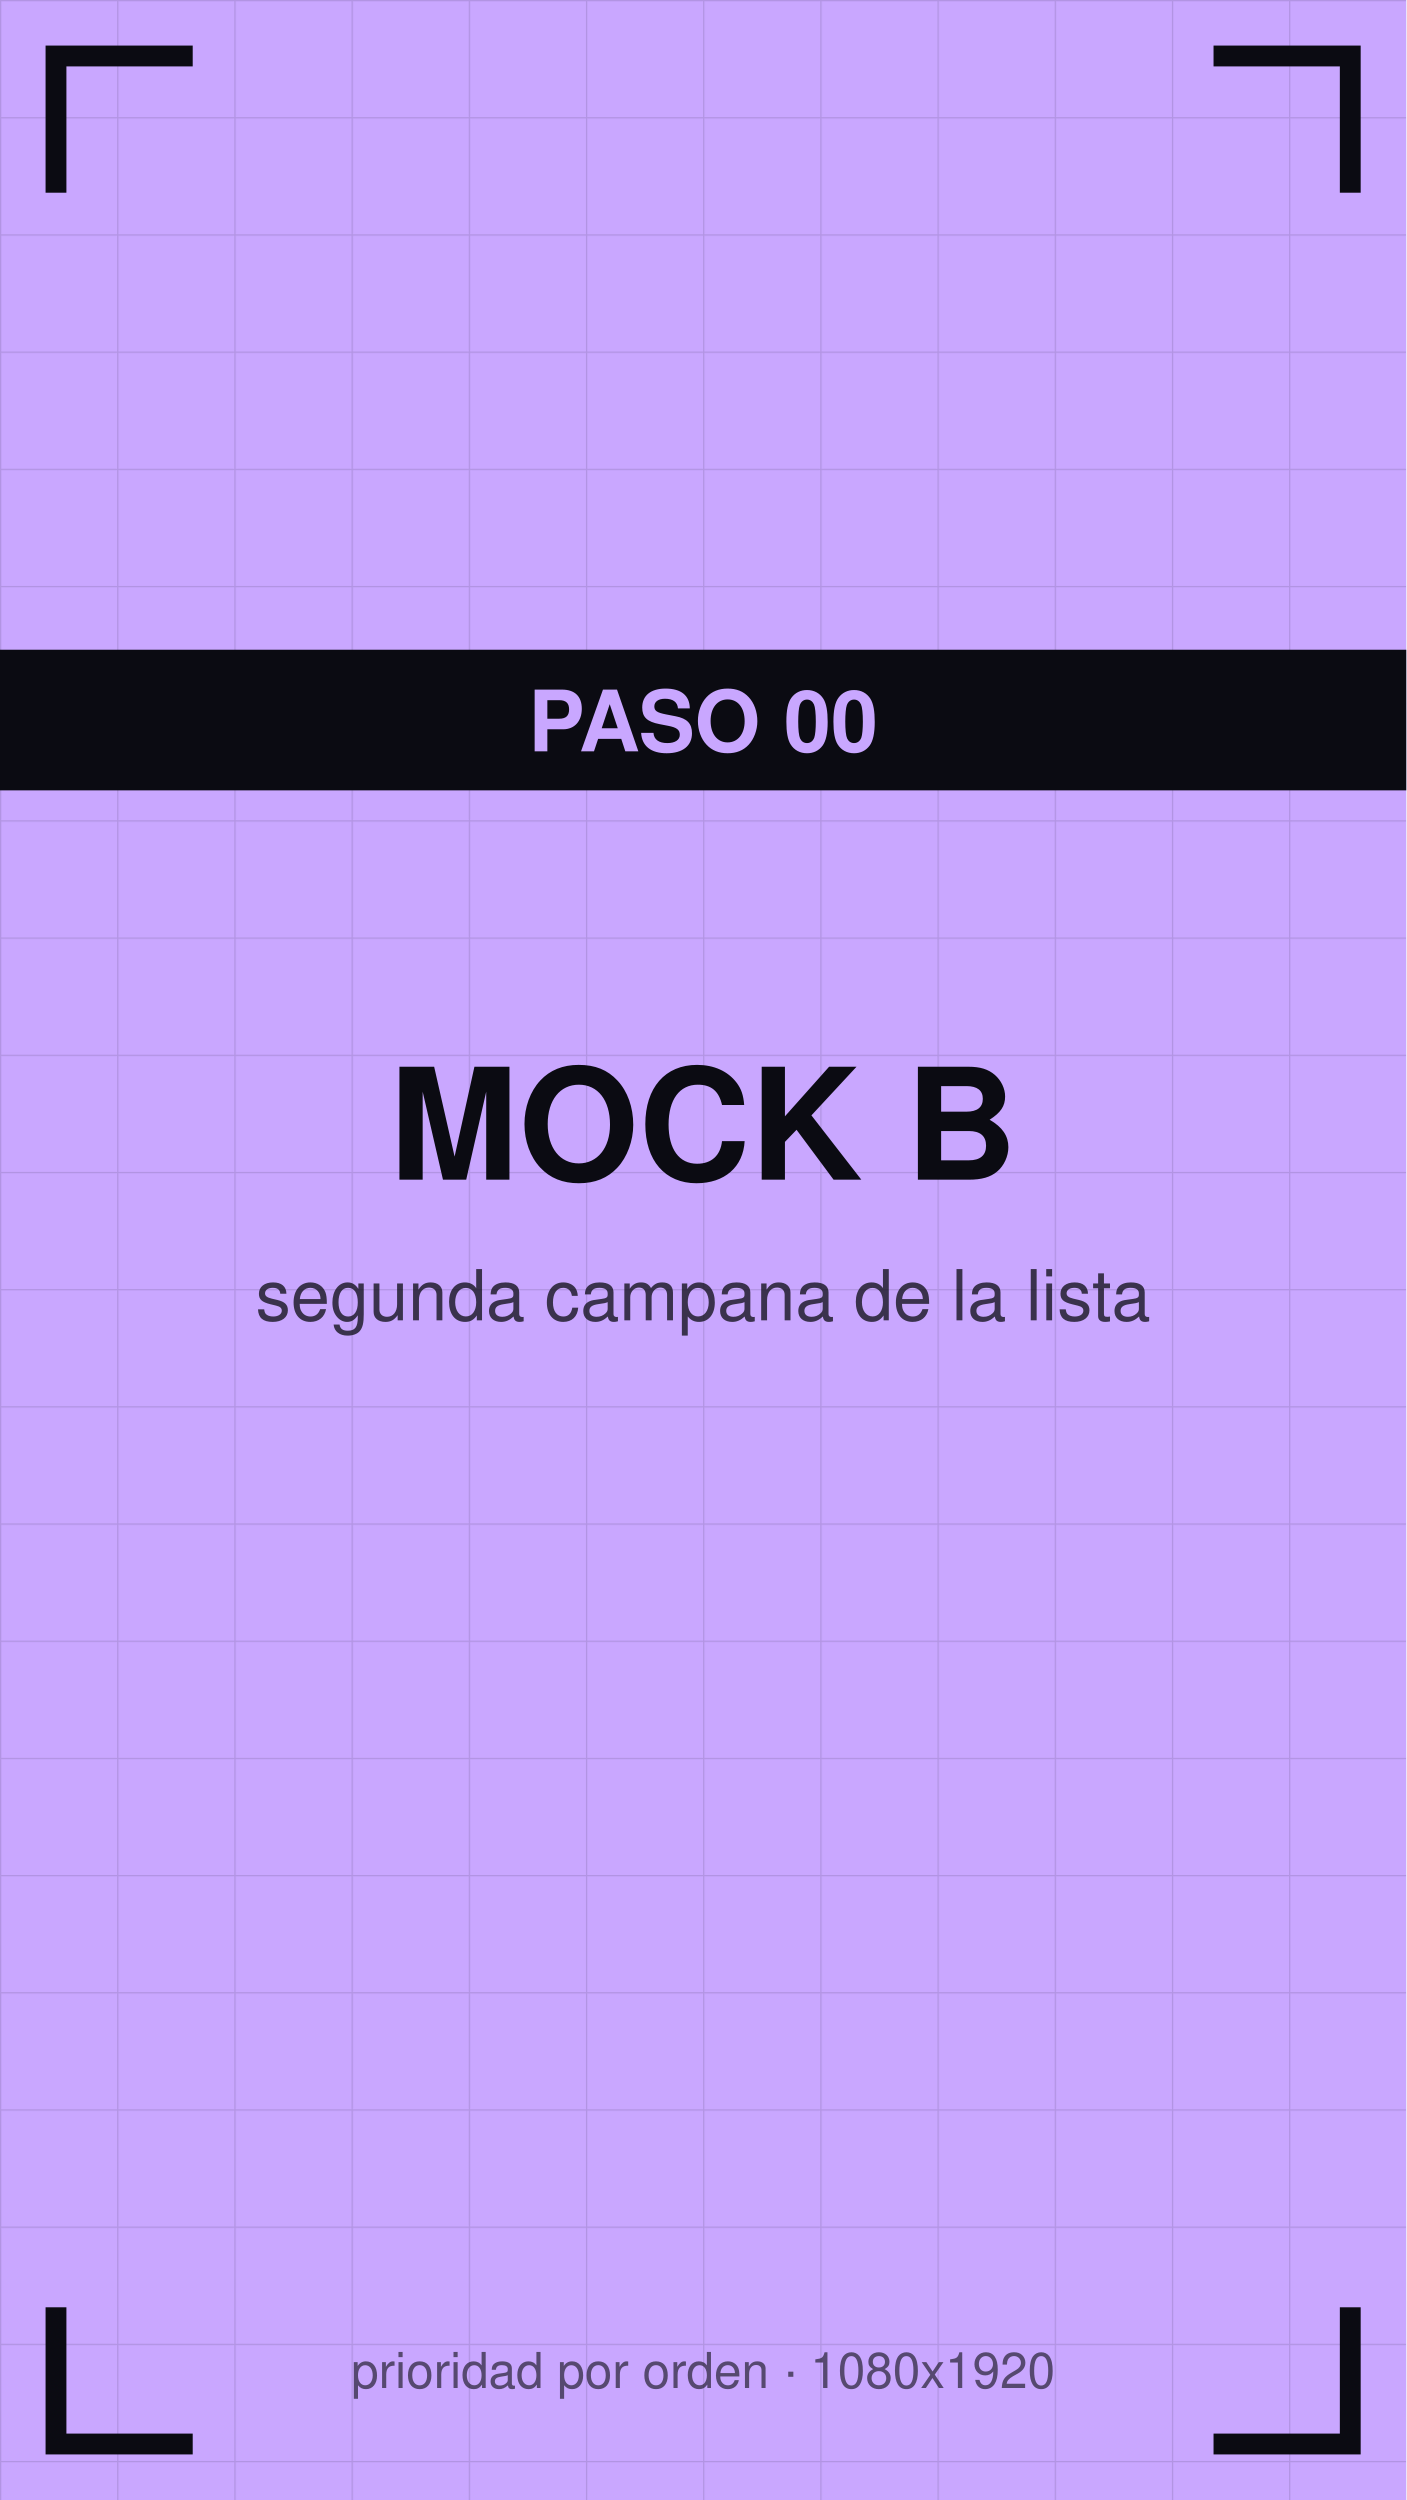
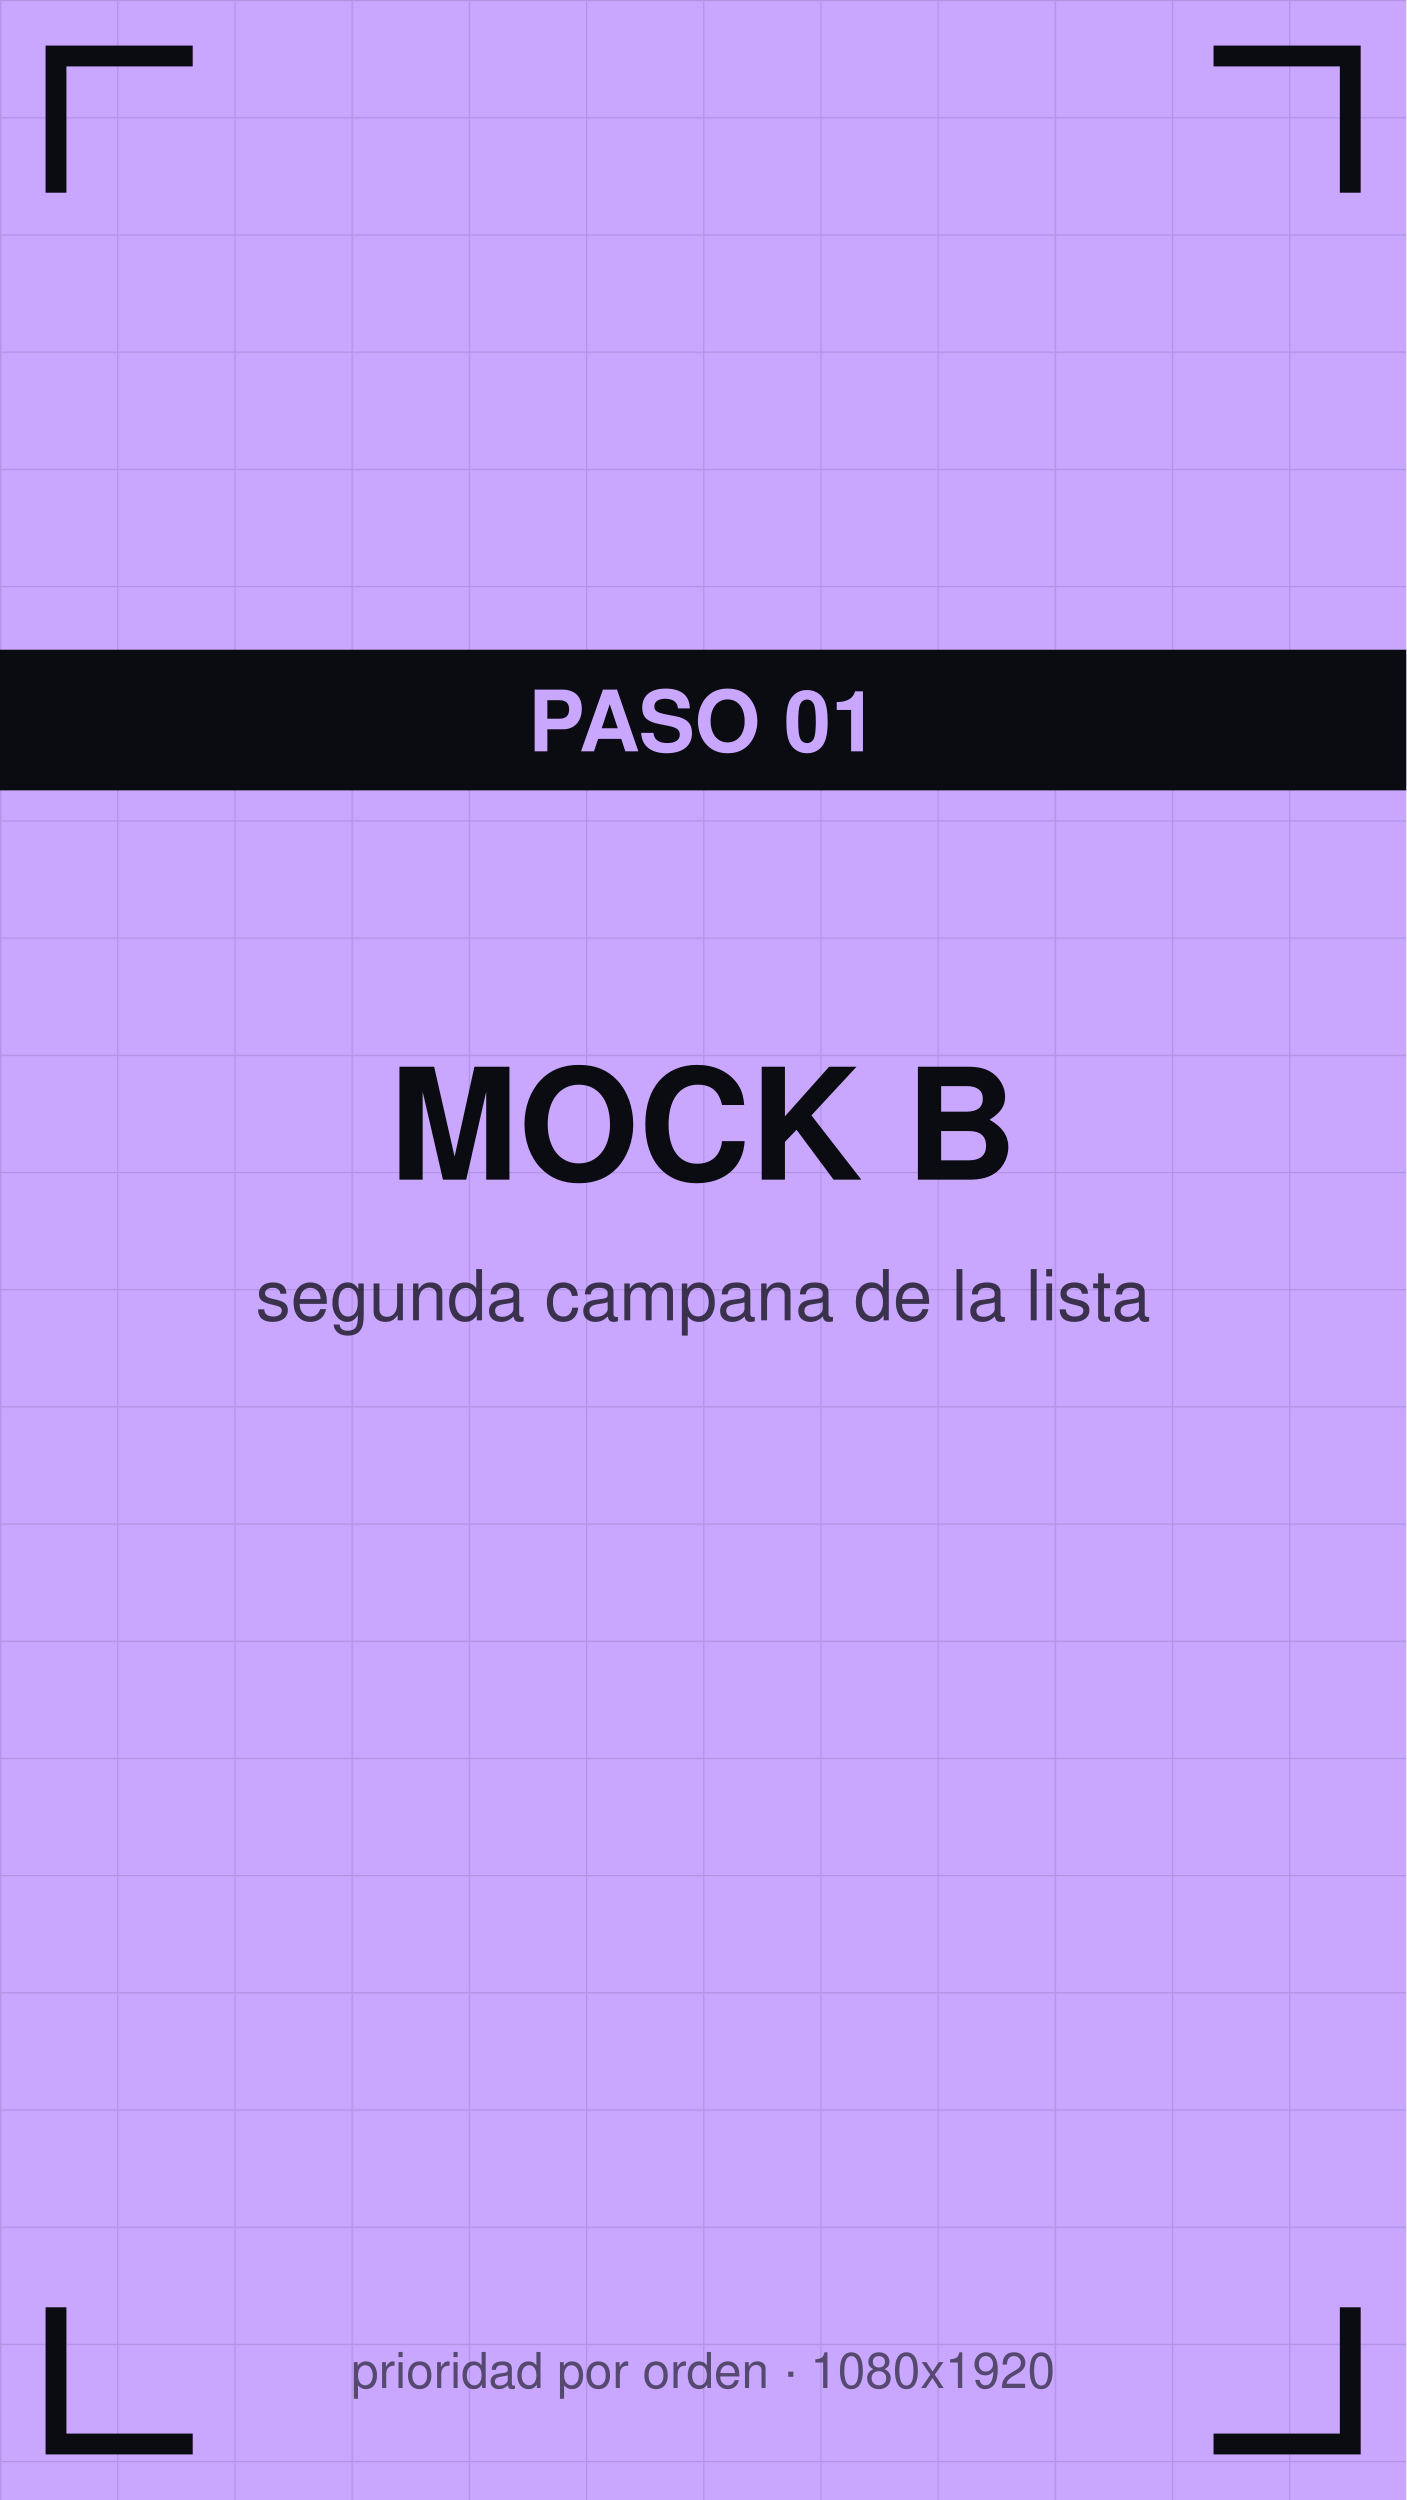
<svg xmlns="http://www.w3.org/2000/svg" viewBox="0 0 1080 1920" width="1080" height="1920">
  <defs>
    <pattern id="g" width="90" height="90" patternUnits="userSpaceOnUse">
      <path d="M90 0 L0 0 0 90" fill="none" stroke="#0b0b12" stroke-opacity="0.12" stroke-width="2" />
    </pattern>
  </defs>
  <rect width="1080" height="1920" fill="#c9a7ff" />
  <rect width="1080" height="1920" fill="url(#g)" />
  <path d="M43 140 V43 H140" stroke="#0b0b12" stroke-width="16" fill="none" stroke-linecap="square" />
  <path d="M1037 140 V43 H940" stroke="#0b0b12" stroke-width="16" fill="none" stroke-linecap="square" />
  <path d="M43 1780 V1877 H140" stroke="#0b0b12" stroke-width="16" fill="none" stroke-linecap="square" />
  <path d="M1037 1780 V1877 H940" stroke="#0b0b12" stroke-width="16" fill="none" stroke-linecap="square" />
  <text x="540" y="906" font-family="Helvetica,Arial,sans-serif" font-size="119" font-weight="bold" fill="#0b0b12" text-anchor="middle">MOCK B</text>
  <text x="540" y="1014" font-family="Helvetica,Arial,sans-serif" font-size="54" fill="#0b0b12" fill-opacity="0.75" text-anchor="middle">segunda campana de la lista</text>
  <rect y="499" width="1080" height="108" fill="#0b0b12" />
-   <text x="540" y="577" font-family="Helvetica,Arial,sans-serif" font-size="65" font-weight="bold" fill="#c9a7ff" text-anchor="middle">PASO 00</text>
+   <text x="540" y="577" font-family="Helvetica,Arial,sans-serif" font-size="65" font-weight="bold" fill="#c9a7ff" text-anchor="middle">PASO 01</text>
  <text x="540" y="1834" font-family="Helvetica,Arial,sans-serif" font-size="38" fill="#0b0b12" fill-opacity="0.6" text-anchor="middle">prioridad por orden · 1080x1920</text>
</svg>
